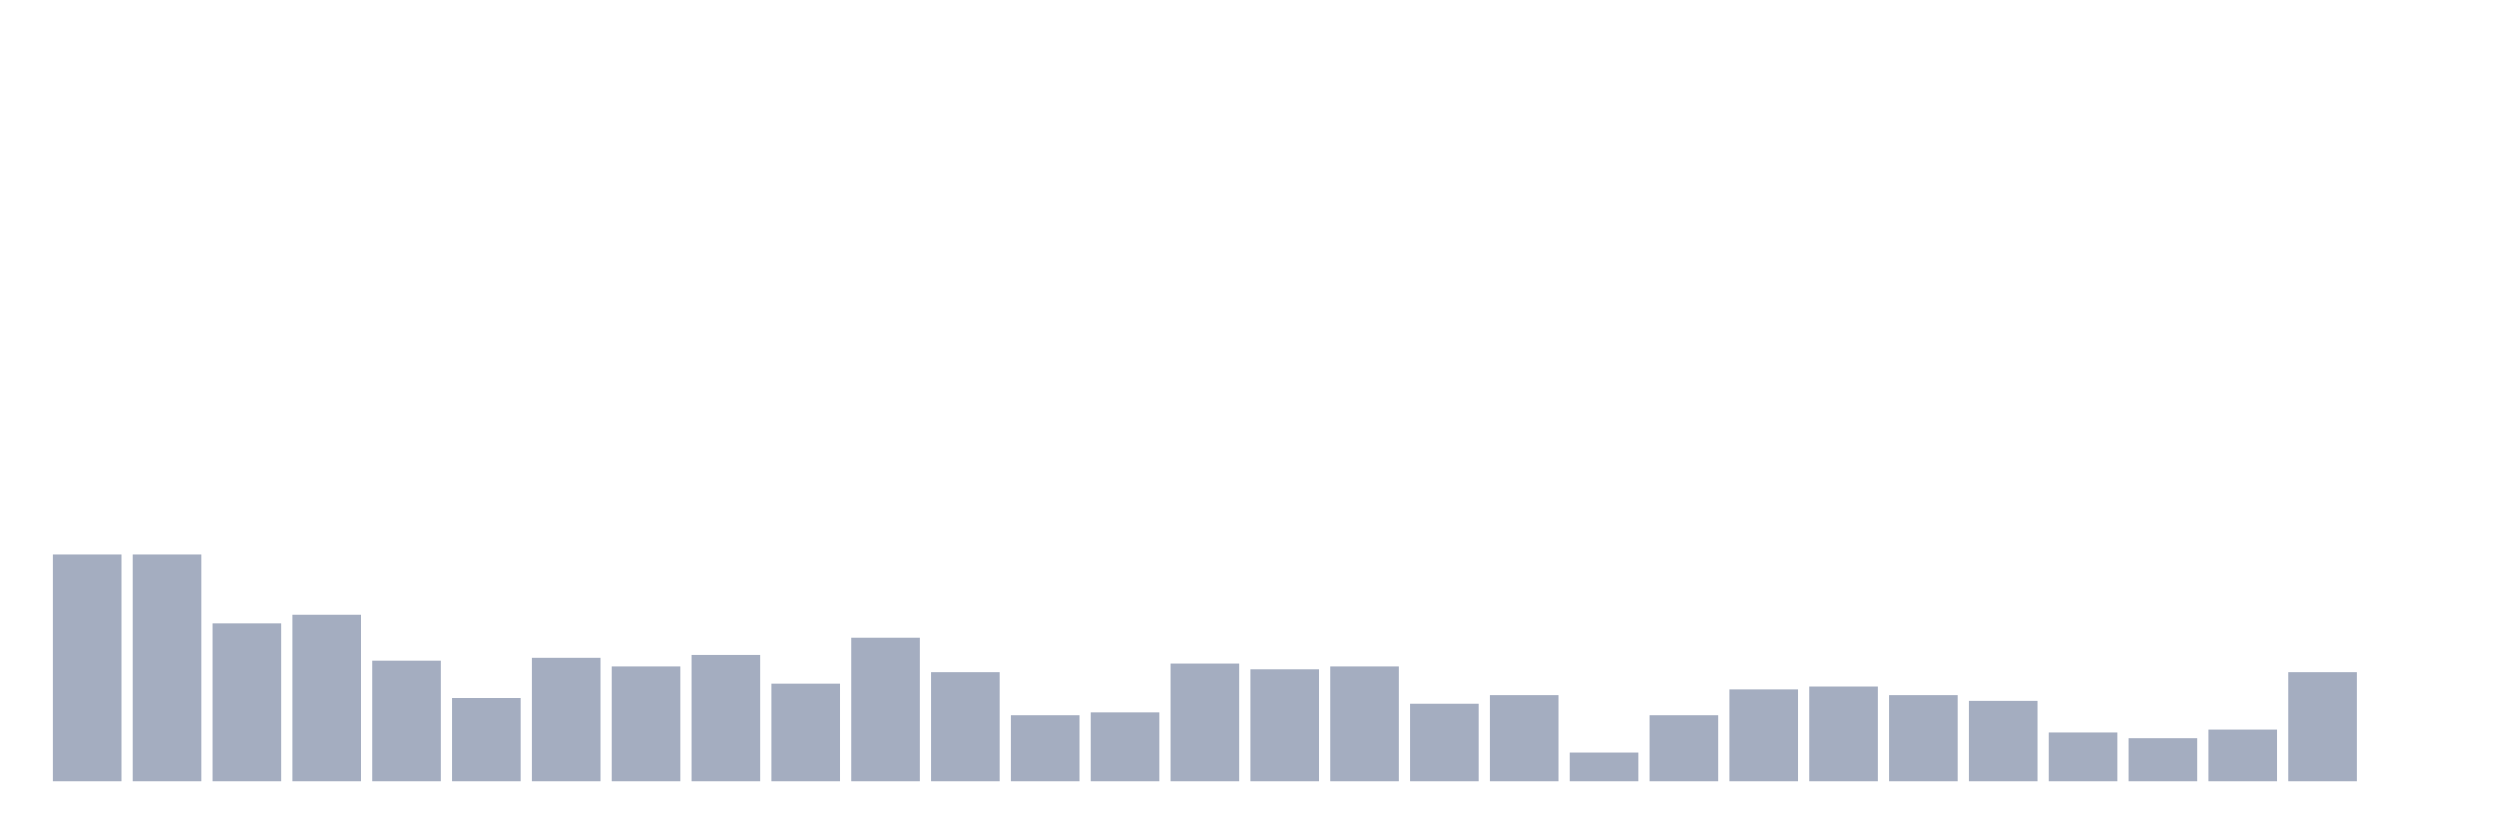
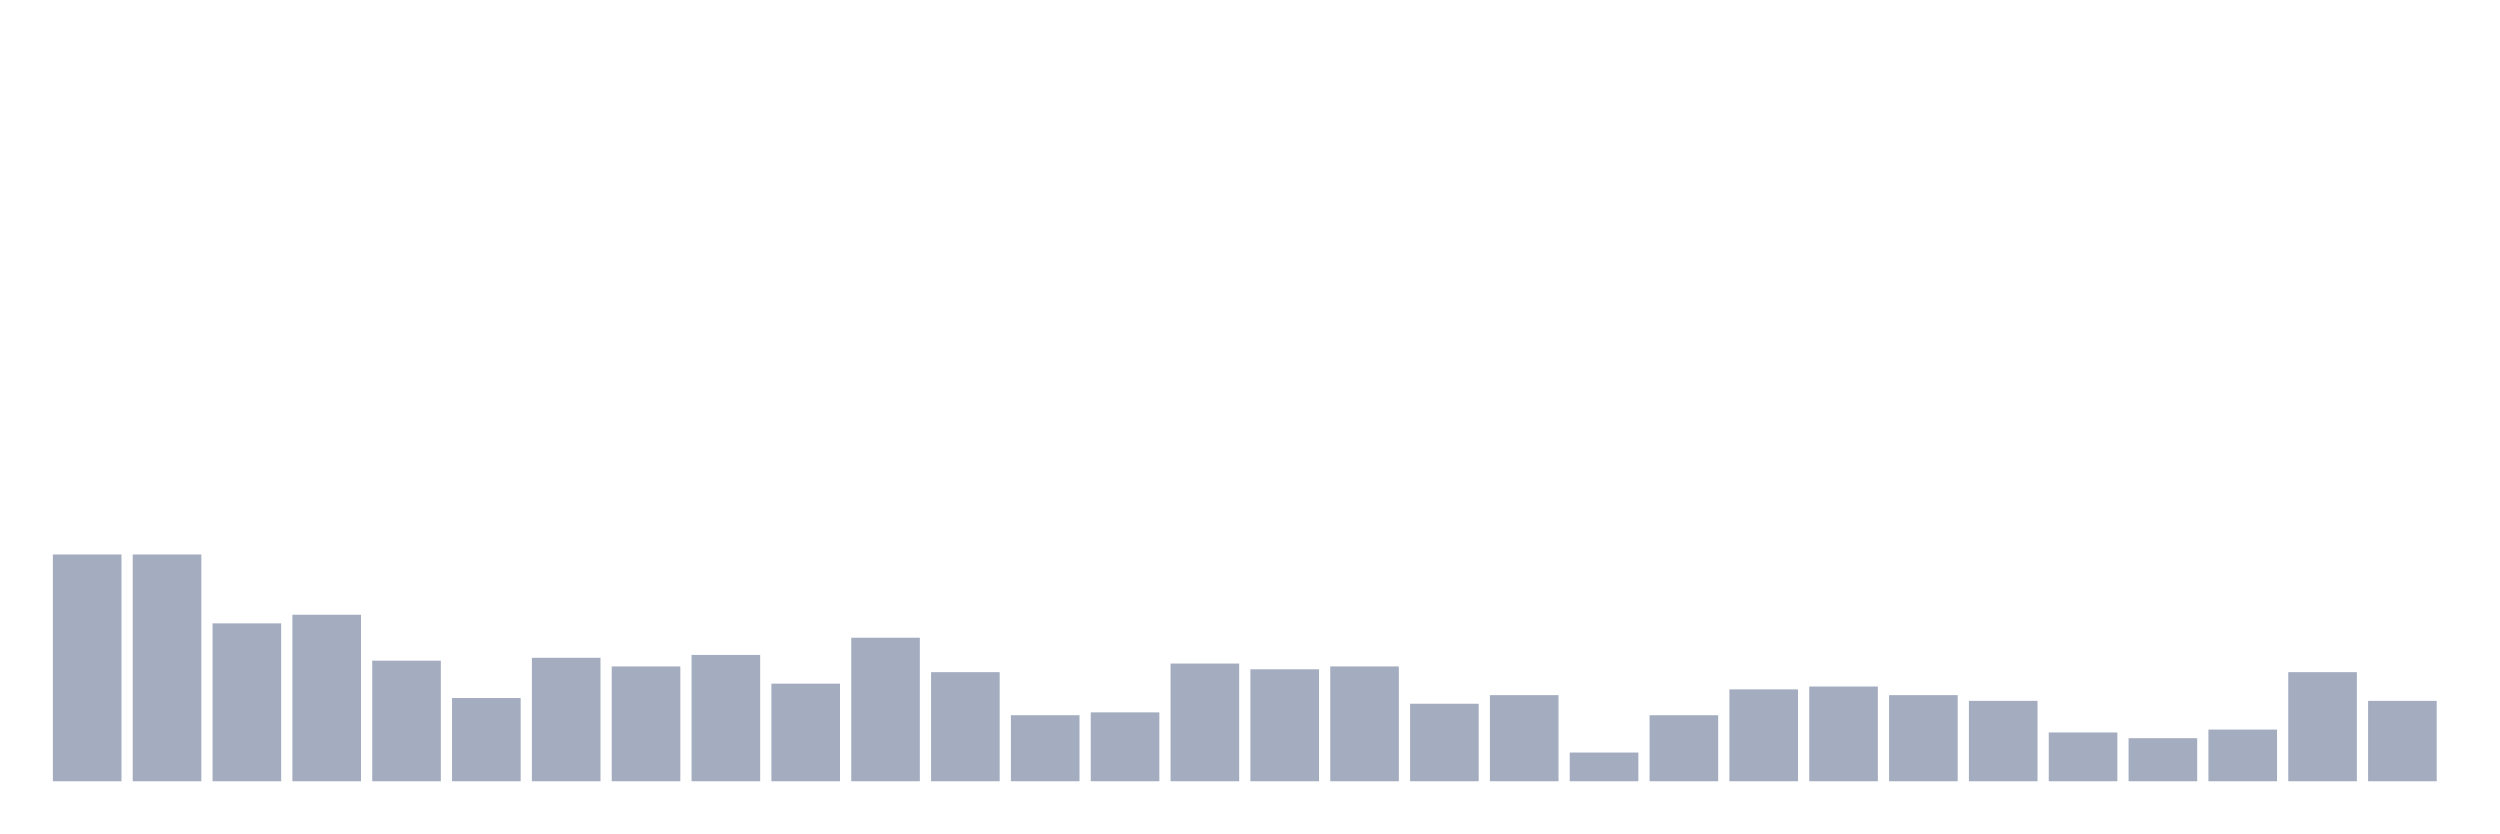
<svg xmlns="http://www.w3.org/2000/svg" viewBox="0 0 480 160">
  <g transform="translate(10,10)">
    <rect class="bar" x="0.153" width="13.175" y="96.457" height="43.543" fill="rgb(164,173,192)" />
    <rect class="bar" x="15.482" width="13.175" y="96.457" height="43.543" fill="rgb(164,173,192)" />
    <rect class="bar" x="30.81" width="13.175" y="109.685" height="30.315" fill="rgb(164,173,192)" />
    <rect class="bar" x="46.138" width="13.175" y="108.031" height="31.969" fill="rgb(164,173,192)" />
    <rect class="bar" x="61.466" width="13.175" y="116.85" height="23.15" fill="rgb(164,173,192)" />
    <rect class="bar" x="76.794" width="13.175" y="124.016" height="15.984" fill="rgb(164,173,192)" />
    <rect class="bar" x="92.123" width="13.175" y="116.299" height="23.701" fill="rgb(164,173,192)" />
    <rect class="bar" x="107.451" width="13.175" y="117.953" height="22.047" fill="rgb(164,173,192)" />
    <rect class="bar" x="122.779" width="13.175" y="115.748" height="24.252" fill="rgb(164,173,192)" />
    <rect class="bar" x="138.107" width="13.175" y="121.26" height="18.74" fill="rgb(164,173,192)" />
    <rect class="bar" x="153.436" width="13.175" y="112.441" height="27.559" fill="rgb(164,173,192)" />
    <rect class="bar" x="168.764" width="13.175" y="119.055" height="20.945" fill="rgb(164,173,192)" />
    <rect class="bar" x="184.092" width="13.175" y="127.323" height="12.677" fill="rgb(164,173,192)" />
    <rect class="bar" x="199.42" width="13.175" y="126.772" height="13.228" fill="rgb(164,173,192)" />
    <rect class="bar" x="214.748" width="13.175" y="117.402" height="22.598" fill="rgb(164,173,192)" />
    <rect class="bar" x="230.077" width="13.175" y="118.504" height="21.496" fill="rgb(164,173,192)" />
    <rect class="bar" x="245.405" width="13.175" y="117.953" height="22.047" fill="rgb(164,173,192)" />
    <rect class="bar" x="260.733" width="13.175" y="125.118" height="14.882" fill="rgb(164,173,192)" />
    <rect class="bar" x="276.061" width="13.175" y="123.465" height="16.535" fill="rgb(164,173,192)" />
    <rect class="bar" x="291.39" width="13.175" y="134.488" height="5.512" fill="rgb(164,173,192)" />
    <rect class="bar" x="306.718" width="13.175" y="127.323" height="12.677" fill="rgb(164,173,192)" />
    <rect class="bar" x="322.046" width="13.175" y="122.362" height="17.638" fill="rgb(164,173,192)" />
    <rect class="bar" x="337.374" width="13.175" y="121.811" height="18.189" fill="rgb(164,173,192)" />
    <rect class="bar" x="352.702" width="13.175" y="123.465" height="16.535" fill="rgb(164,173,192)" />
    <rect class="bar" x="368.031" width="13.175" y="124.567" height="15.433" fill="rgb(164,173,192)" />
    <rect class="bar" x="383.359" width="13.175" y="130.63" height="9.37" fill="rgb(164,173,192)" />
    <rect class="bar" x="398.687" width="13.175" y="131.732" height="8.268" fill="rgb(164,173,192)" />
    <rect class="bar" x="414.015" width="13.175" y="130.079" height="9.921" fill="rgb(164,173,192)" />
    <rect class="bar" x="429.344" width="13.175" y="119.055" height="20.945" fill="rgb(164,173,192)" />
-     <rect class="bar" x="444.672" width="13.175" y="140" height="0" fill="rgb(164,173,192)" />
+     <rect class="bar" x="444.672" width="13.175" y="124.567" height="15.433" fill="rgb(164,173,192)" />
  </g>
</svg>
